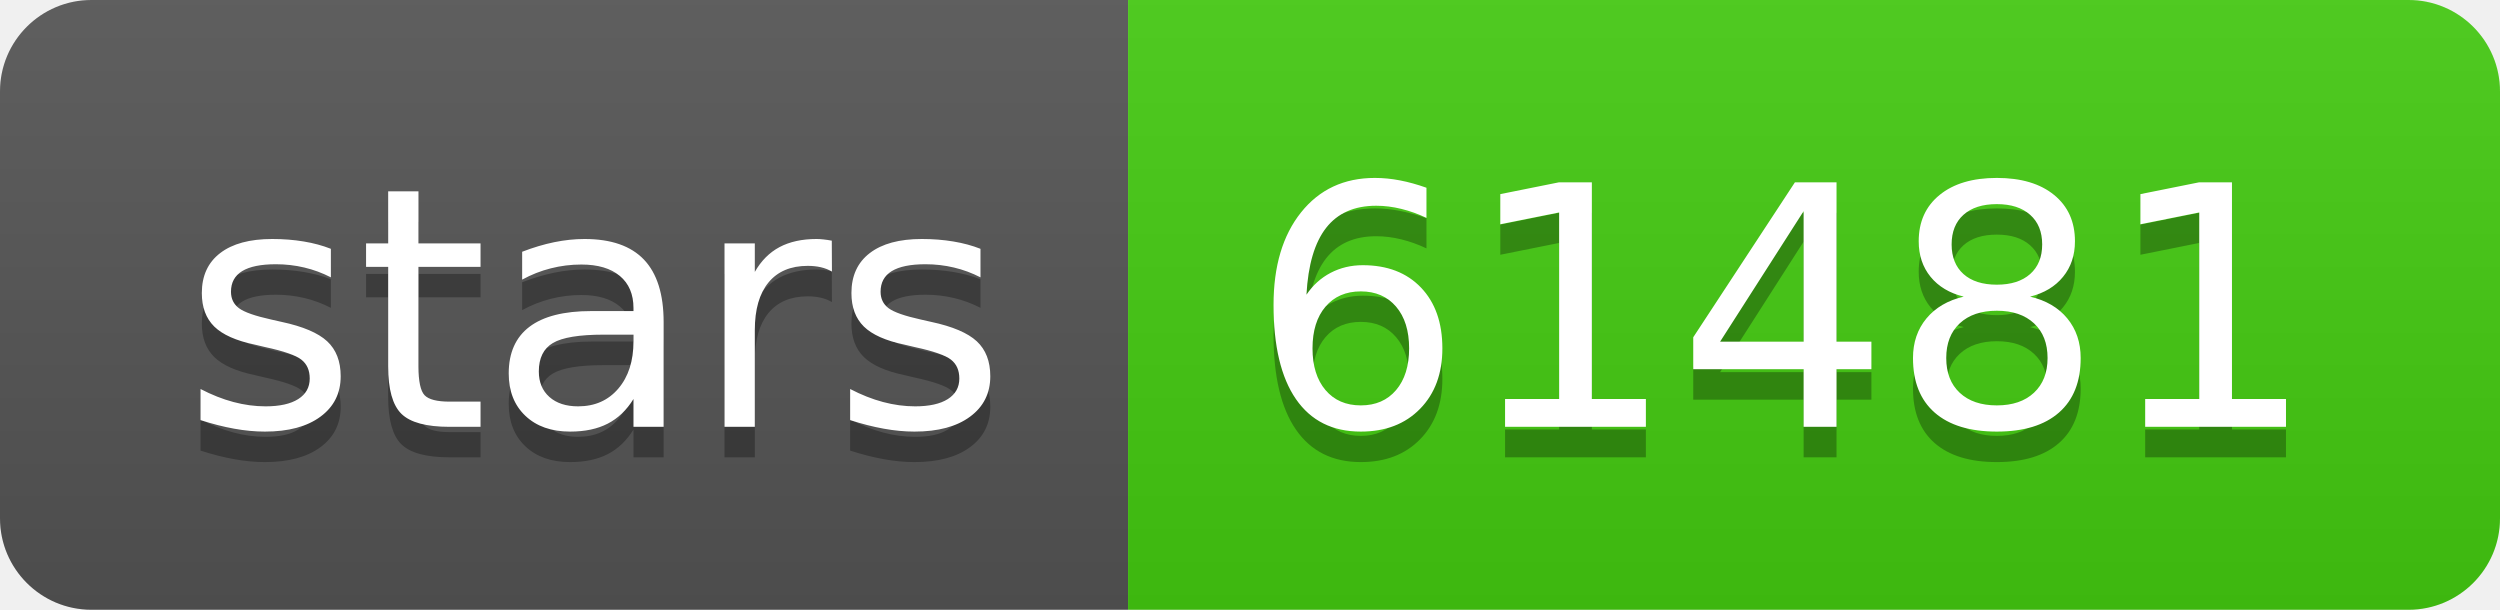
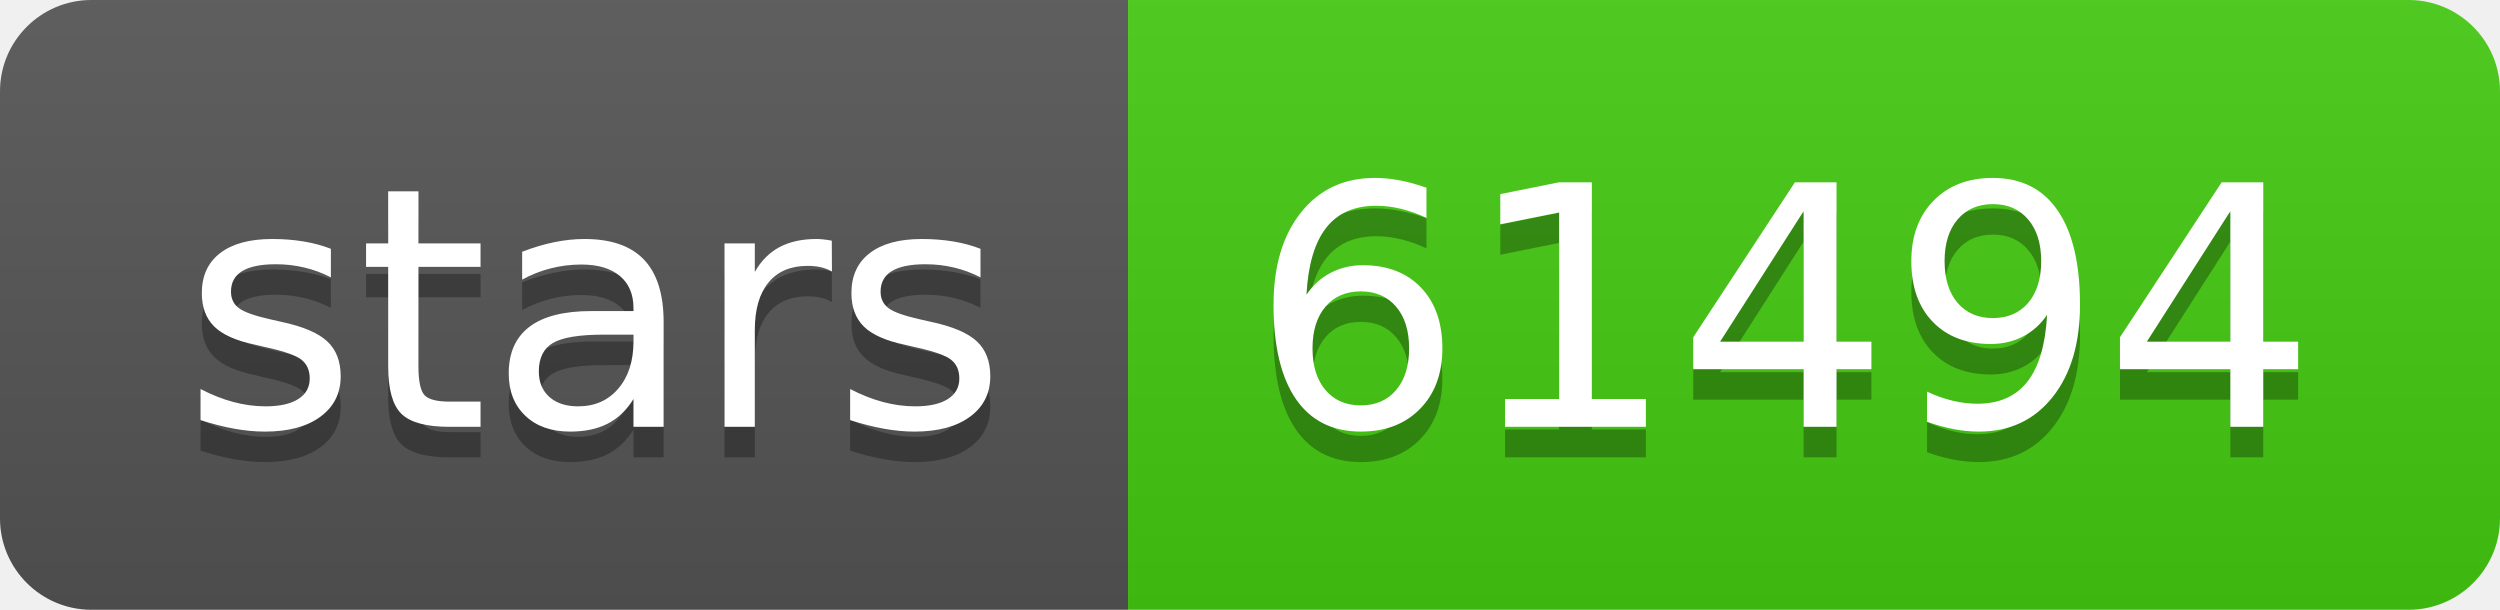
- <svg xmlns="http://www.w3.org/2000/svg" width="82" height="20" role="img" aria-label="stars: 61481">
+ <svg xmlns="http://www.w3.org/2000/svg" width="82" height="20" role="img" aria-label="stars: 61494">
  <linearGradient id="s" x2="0" y2="100%">
    <stop offset="0" stop-color="#bbb" stop-opacity=".1" />
    <stop offset="1" stop-opacity=".1" />
  </linearGradient>
  <clipPath id="r">
    <rect width="82" height="20" rx="3" fill="#fff" />
  </clipPath>
  <g clip-path="url(#r)">
    <rect width="37" height="20" fill="#555" />
    <rect x="37" width="45" height="20" fill="#4c1" />
    <rect width="82" height="20" fill="url(#s)" />
  </g>
  <g fill="#fff" text-anchor="middle" font-family="Verdana,Geneva,DejaVu Sans,sans-serif" text-rendering="geometricPrecision" font-size="110">
    <text aria-hidden="true" x="195" y="150" fill="#010101" fill-opacity=".3" transform="scale(.1)" textLength="270">stars</text>
    <text x="195" y="140" transform="scale(.1)" fill="#fff" textLength="270">stars</text>
-     <text aria-hidden="true" x="585" y="150" fill="#010101" fill-opacity=".3" transform="scale(.1)" textLength="350">61481</text>
-     <text x="585" y="140" transform="scale(.1)" fill="#fff" textLength="350">61481</text>
+     <text aria-hidden="true" x="585" y="150" fill="#010101" fill-opacity=".3" transform="scale(.1)" textLength="350">61494</text>
+     <text x="585" y="140" transform="scale(.1)" fill="#fff" textLength="350">61494</text>
  </g>
</svg>
